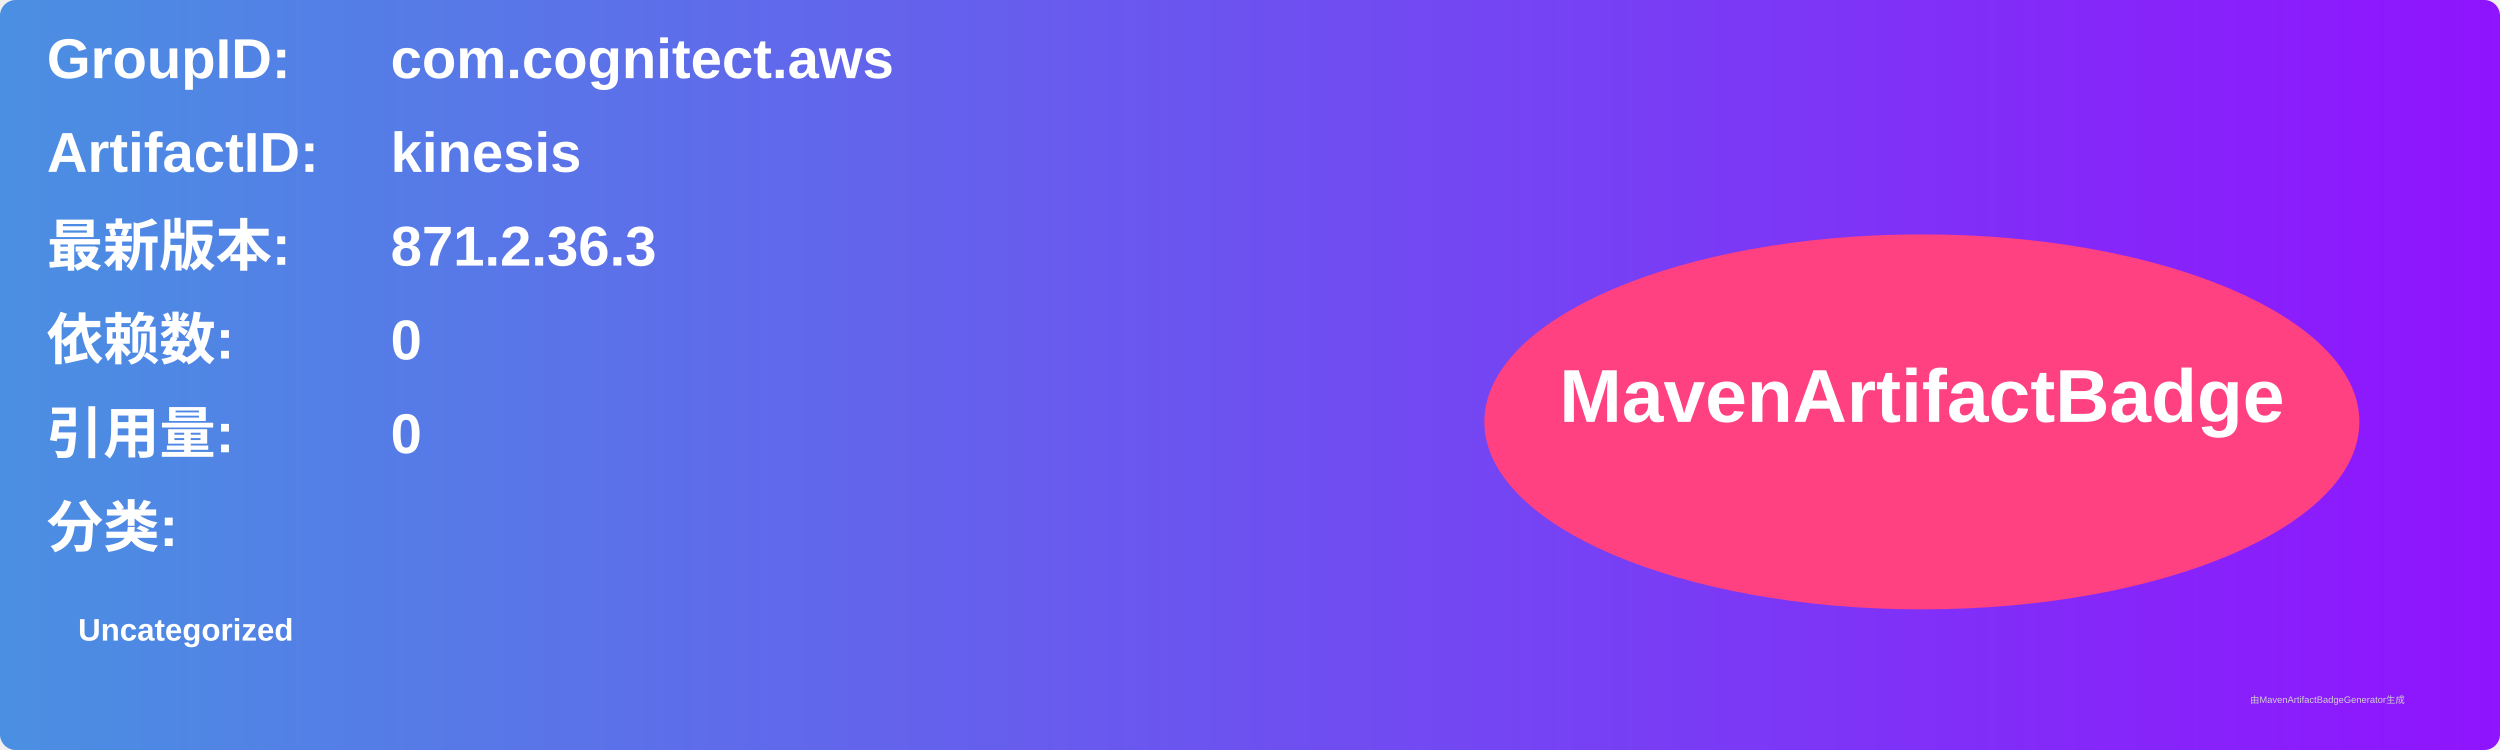
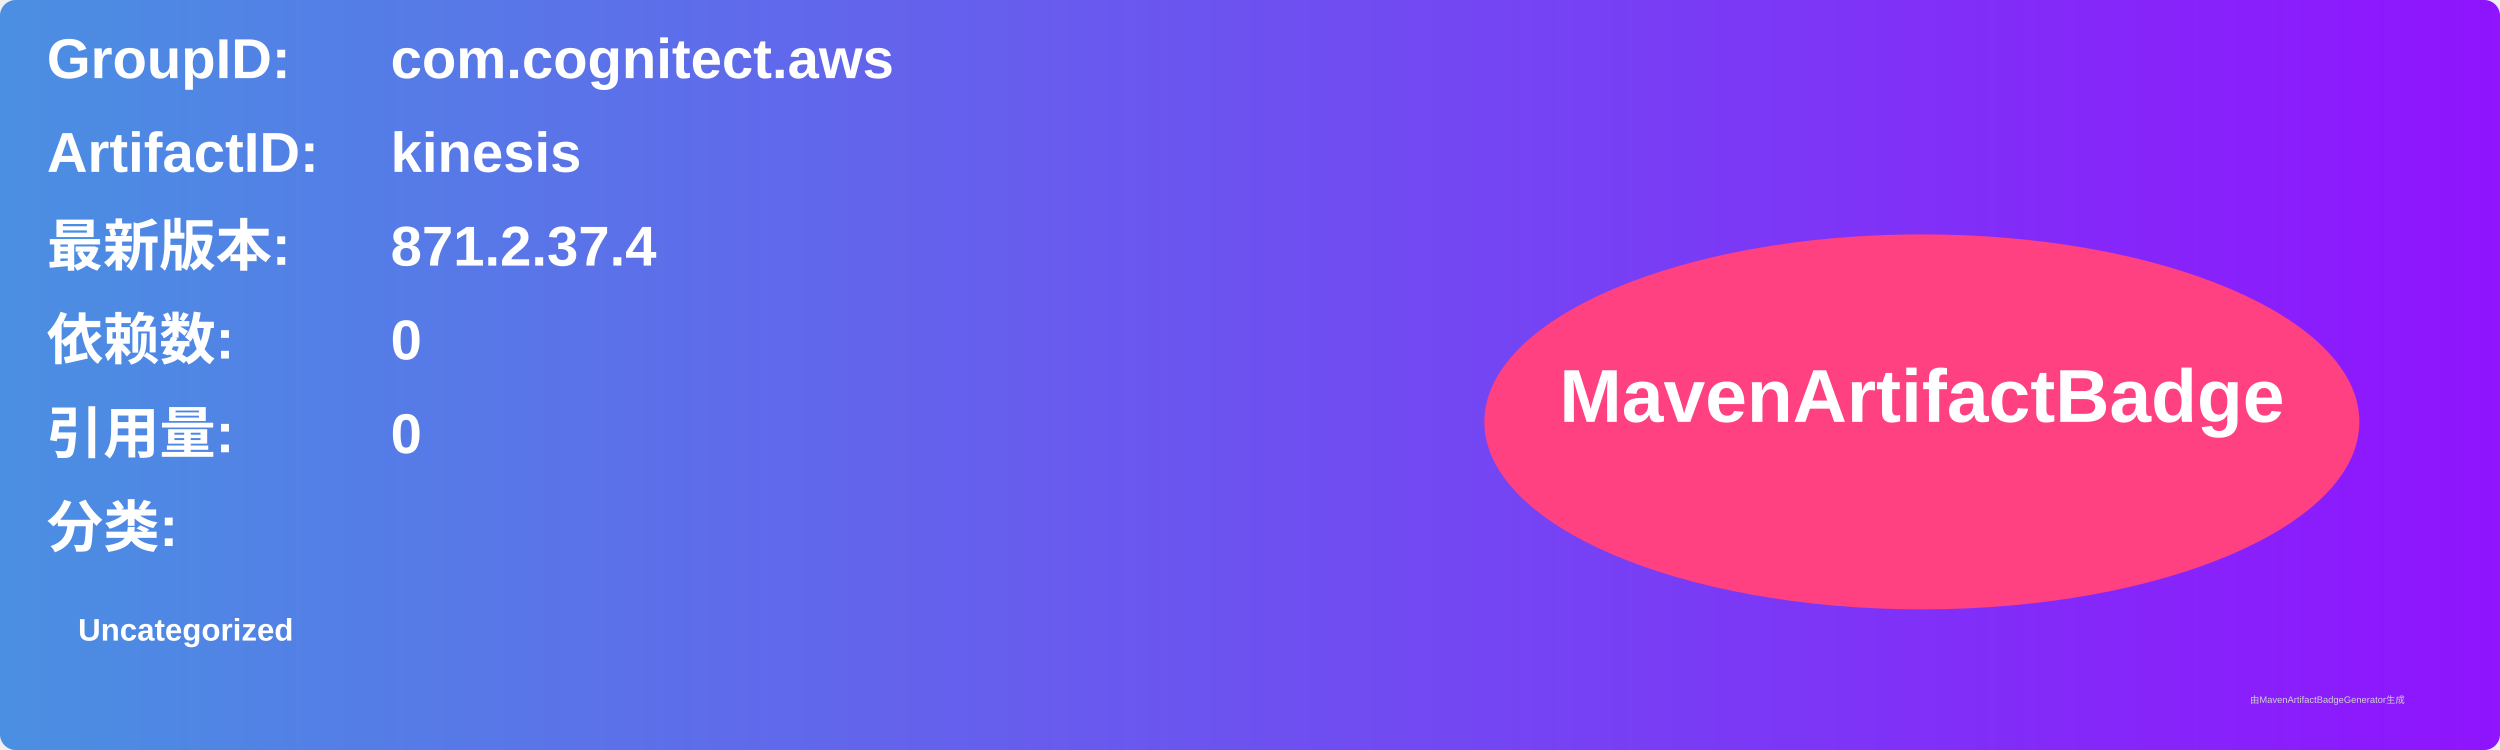
<svg xmlns="http://www.w3.org/2000/svg" width="800" height="240" viewBox="0 0 800 240">
  <linearGradient id="grad" x1="0%" y1="0%" x2="100%" y2="0%">
    <stop offset="0%" stop-color="#4a90e2" />
    <stop offset="100%" stop-color="#9013fe" />
  </linearGradient>
  <rect width="100%" height="100%" rx="5" ry="5" fill="url(#grad)" />
  <g transform="translate(15, 15)">
    <text x="0" y="10" font-family="Arial" font-size="18" fill="white" font-weight="bold" width="260">GroupID:</text>
    <text x="110" y="10" font-family="Arial" font-size="18" fill="white" font-weight="bold" width="460">com.cognitect.aws</text>
    <text x="0" y="40" font-family="Arial" font-size="18" fill="white" font-weight="bold" width="260">ArtifactID:</text>
    <text x="110" y="40" font-family="Arial" font-size="18" fill="white" font-weight="bold" width="460">kinesis</text>
    <text x="0" y="70" font-family="Arial" font-size="18" fill="white" font-weight="bold">最新版本:</text>
    <text x="110" y="70" font-family="Arial" font-size="18" fill="white" font-weight="bold">
-       <tspan font-weight="bold">871.2.36.3</tspan>
+       <tspan font-weight="bold">871.2.37.4</tspan>
    </text>
    <text x="0" y="100" font-family="Arial" font-size="18" fill="white" font-weight="bold">依赖数: </text>
    <text x="110" y="100" font-family="Arial" font-size="18" fill="white">
      <tspan font-weight="bold">0</tspan>
    </text>
    <text x="0" y="130" font-family="Arial" font-size="18" fill="white" font-weight="bold">引用量: </text>
    <text x="110" y="130" font-family="Arial" font-size="18" fill="white">
      <tspan font-weight="bold">0</tspan>
    </text>
    <text x="0" y="160" font-family="Arial" font-size="18" fill="white" font-weight="bold">分类:</text>
    <text x="10" y="190" font-family="Arial" font-size="10" fill="white">
      <tspan font-weight="bold">Uncategorized</tspan>
    </text>
    <ellipse cx="600" cy="120" rx="140" ry="60" fill="#ff4081" />
    <text x="600" y="120" text-anchor="middle" font-family="Arial" font-size="24" fill="white" font-weight="bold">MavenArtifactBadge</text>
  </g>
  <text x="720" y="225" font-family="Arial" font-size="3" fill="#d0d0d0">由MavenArtifactBadgeGenerator生成</text>
</svg>
